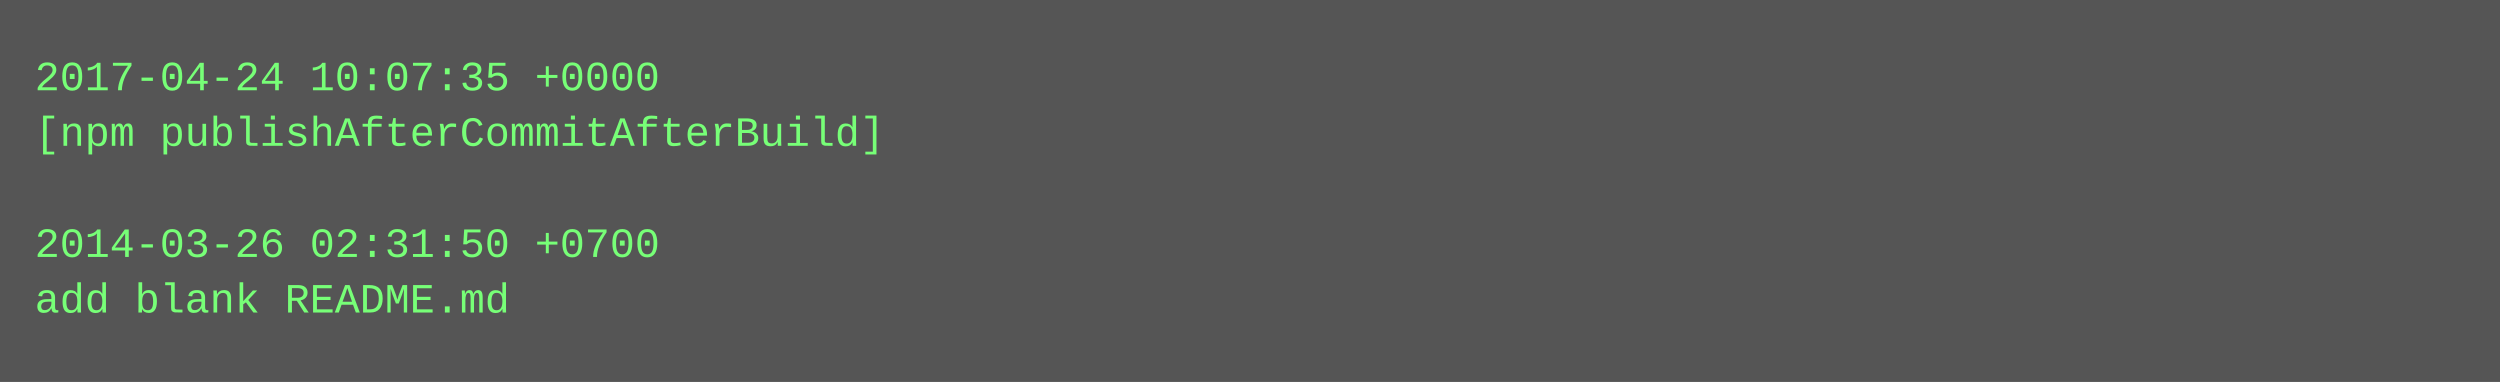
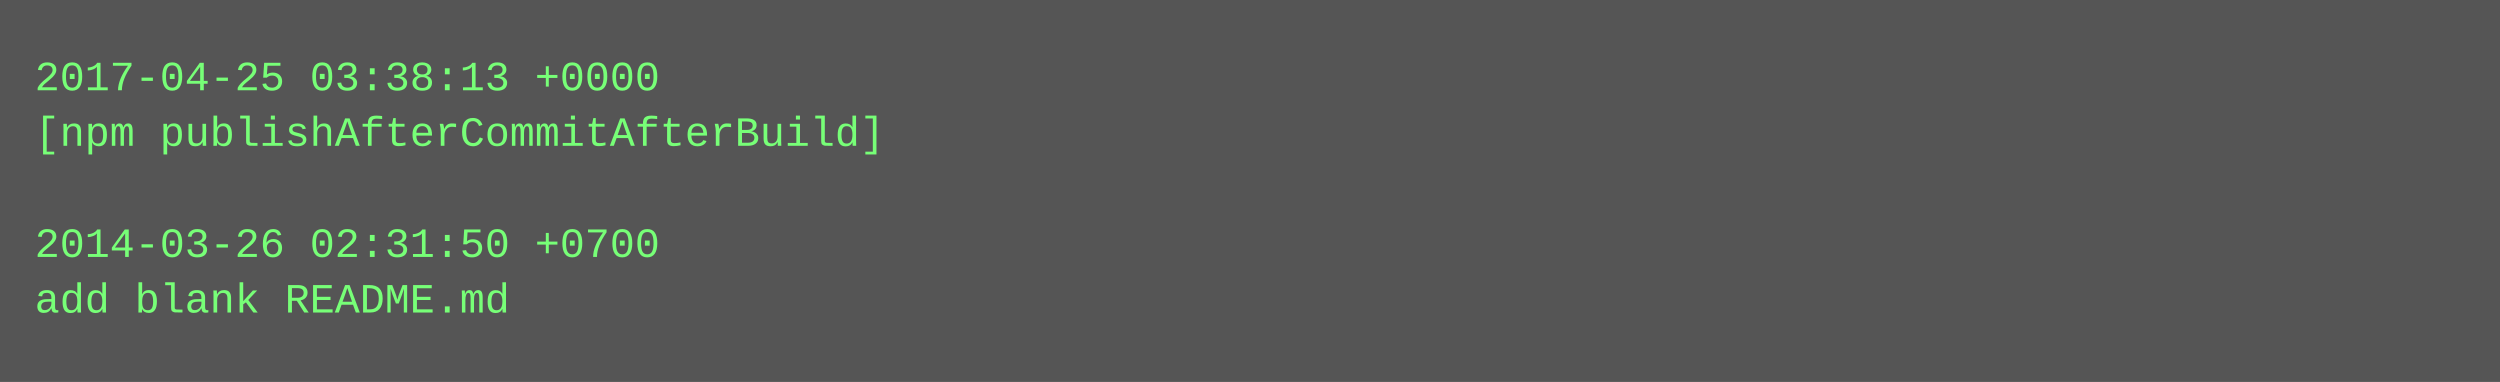
<svg xmlns="http://www.w3.org/2000/svg" height="110" width="720">
  <rect height="110" fill="#555" width="720" />
  <text fill="#7f7" font-family="Courier New" font-size="12" xml:space="preserve">
-     <tspan x="10" y="26">2017-04-24 10:07:35 +0000</tspan>
+     <tspan x="10" y="26">2017-04-25 03:38:13 +0000</tspan>
    <tspan x="10" y="42">[npm publishAfterCommitAfterBuild]</tspan>
    <tspan x="10" y="58" />
    <tspan x="10" y="74">2014-03-26 02:31:50 +0700</tspan>
    <tspan x="10" y="90">add blank README.md</tspan>
  </text>
</svg>
